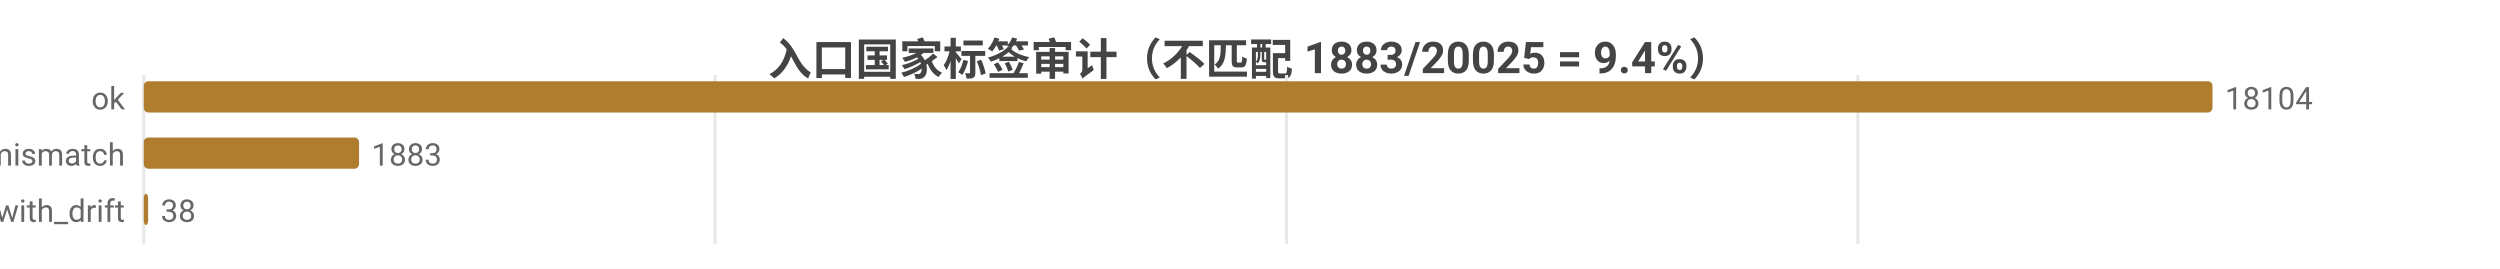
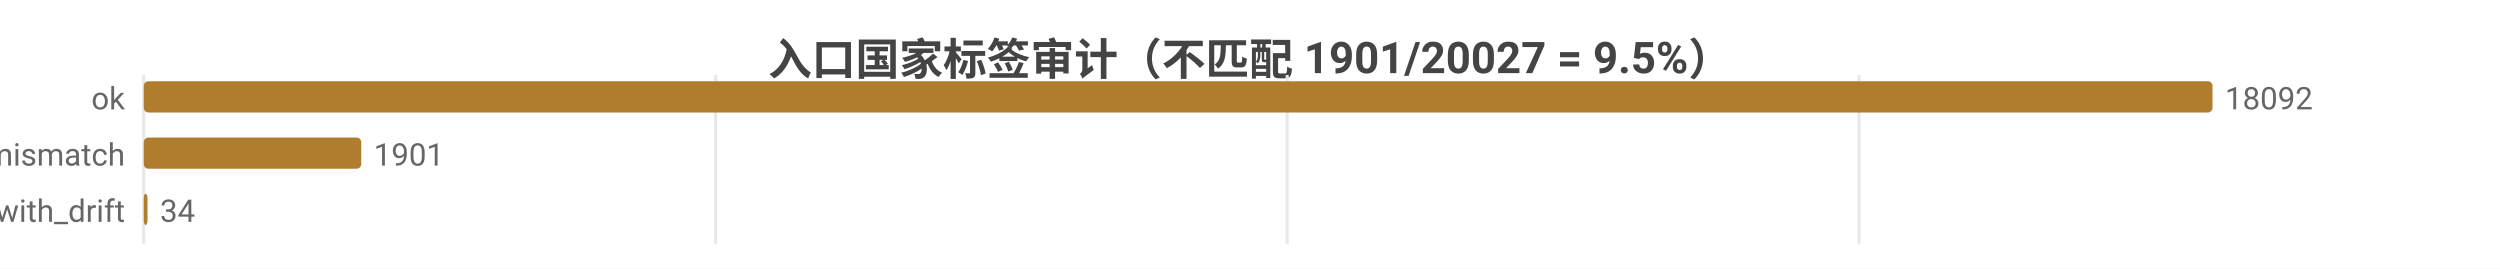
<svg xmlns="http://www.w3.org/2000/svg" width="800" height="86" viewBox="0 0 800 86">
  <rect width="800" height="86" fill="#ffffff" />
  <style>text{font-family:system-ui,-apple-system,'Segoe UI',Roboto,'PingFang SC','Microsoft YaHei','Noto Sans CJK SC',sans-serif}.g{stroke:#e8e8e8;stroke-width:1}.a{stroke:#999;stroke-width:1}.t{font-size:10px;fill:#666}.m{font-size:10px;text-anchor:middle;fill:#666}.e{font-size:10px;text-anchor:end;fill:#666}.l{font-size:11px;fill:#333}.tt{font-size:14px;font-weight:600;text-anchor:middle;fill:#444}.em{font-size:13px;text-anchor:middle;fill:#999}</style>
-   <text class="tt" x="400.0" y="24">入口国家标签审计（不匹配 1883/20025 = 9.4%）</text>
+   <text class="tt" x="400.0" y="24">入口国家标签审计（不匹配 1901/20027 = 9.5%）</text>
  <line class="g" x1="46" y1="24" x2="46" y2="78" />
-   <line class="g" x1="228.8" y1="24" x2="228.8" y2="78" />
-   <line class="g" x1="411.7" y1="24" x2="411.7" y2="78" />
-   <line class="g" x1="594.5" y1="24" x2="594.5" y2="78" />
+   <line class="g" x1="229.0" y1="24" x2="229.0" y2="78" />
+   <line class="g" x1="411.9" y1="24" x2="411.9" y2="78" />
+   <line class="g" x1="594.9" y1="24" x2="594.9" y2="78" />
  <text class="e" x="40" y="35">ok</text>
  <rect x="46" y="26" width="662" height="10" fill="#b07d2e" rx="1.5" />
-   <text class="t" x="712" y="35">18104</text>
+   <text class="t" x="712" y="35">18092</text>
  <text class="e" x="40" y="53">tag_mismatch</text>
-   <rect x="46" y="44" width="68.9" height="10" fill="#b07d2e" rx="1.5" />
-   <text class="t" x="118.9" y="53">1883</text>
+   <rect x="46" y="44" width="69.6" height="10" fill="#b07d2e" rx="1.5" />
+   <text class="t" x="119.6" y="53">1901</text>
  <text class="e" x="40" y="71">ok_with_drift</text>
-   <rect x="46" y="62" width="1.4" height="10" fill="#b07d2e" rx="1.5" />
-   <text class="t" x="51.4" y="71">38</text>
+   <rect x="46" y="62" width="1.2" height="10" fill="#b07d2e" rx="1.5" />
+   <text class="t" x="51.2" y="71">34</text>
</svg>
